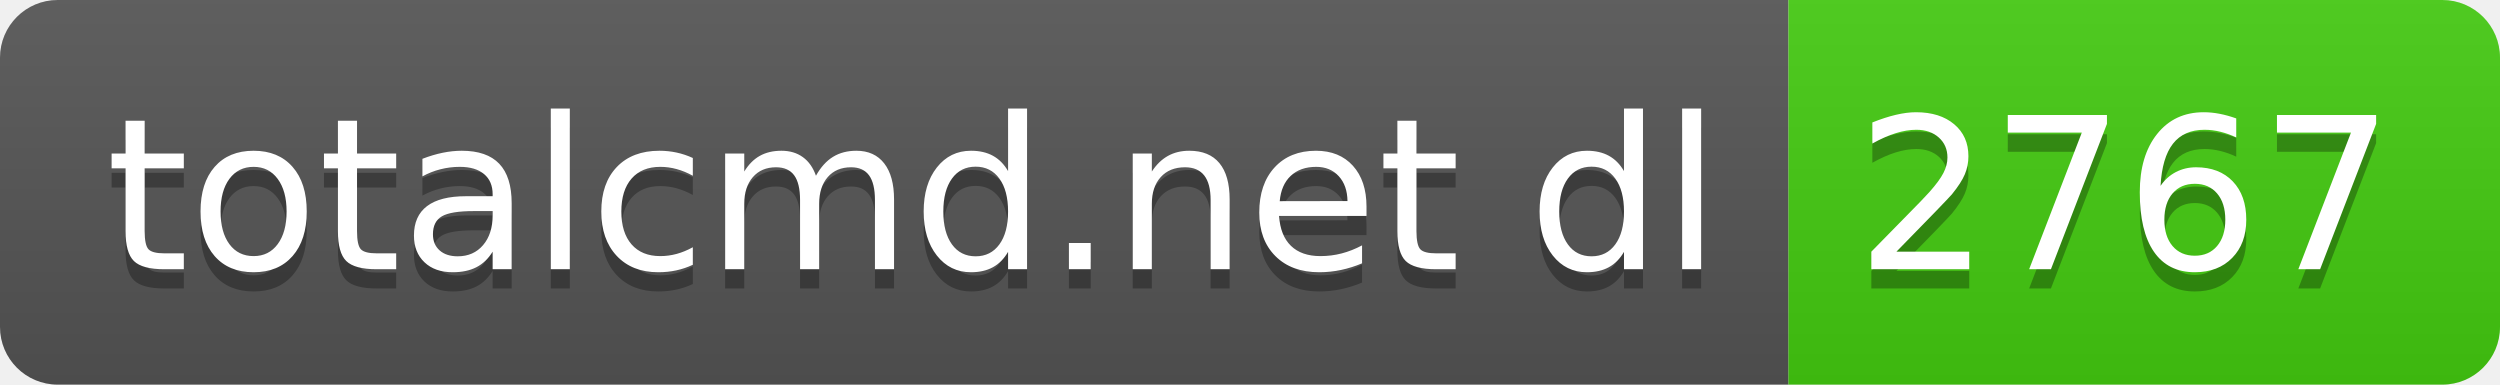
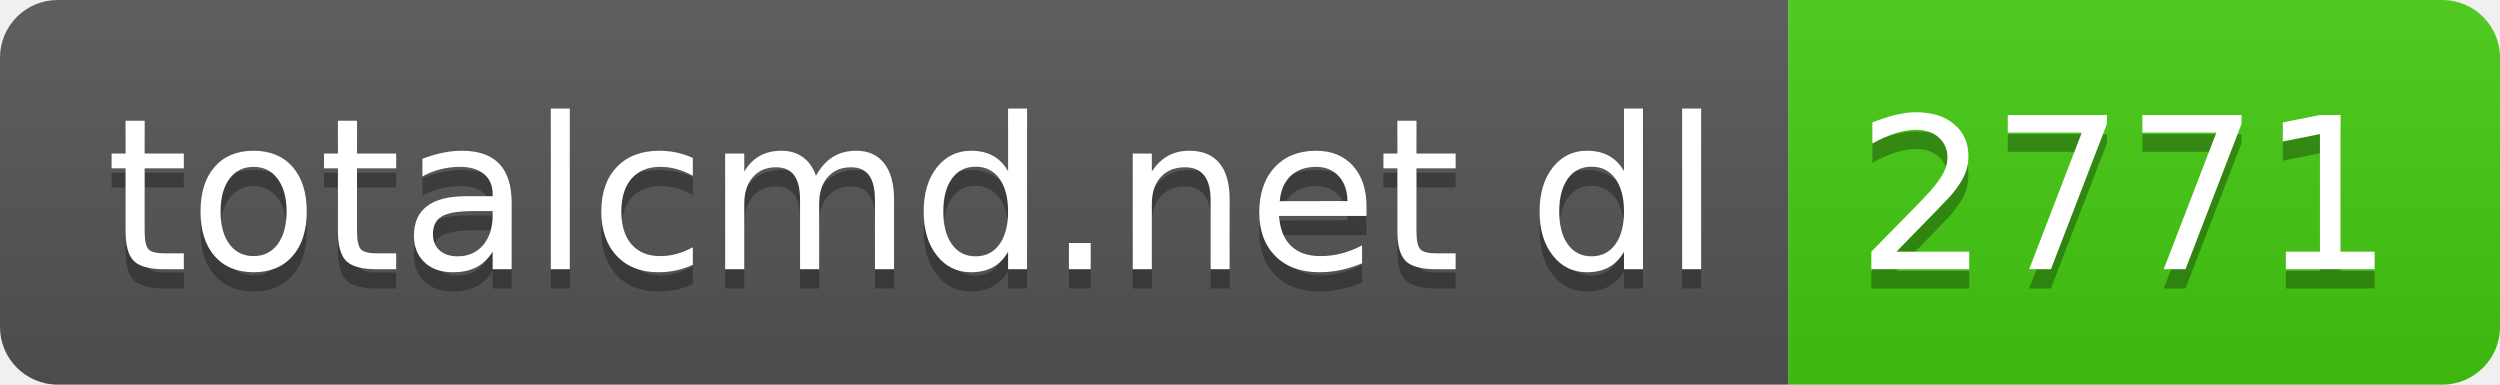
- <svg xmlns="http://www.w3.org/2000/svg" width="130" height="20" role="img" aria-label="totalcmd.net dl: 2767">
+ <svg xmlns="http://www.w3.org/2000/svg" width="130" height="20" role="img" aria-label="totalcmd.net dl: 2771">
  <linearGradient id="s" x2="0" y2="100%">
    <stop offset="0" stop-color="#bbb" stop-opacity=".1" />
    <stop offset="1" stop-opacity=".1" />
  </linearGradient>
  <clipPath id="r">
    <rect width="130" height="20" rx="3" fill="#fff" />
  </clipPath>
  <g clip-path="url(#r)">
    <rect width="93" height="20" fill="#555" />
    <rect x="93" width="37" height="20" fill="#4c1" />
    <rect width="130" height="20" fill="url(#s)" />
  </g>
  <g fill="#fff" text-anchor="middle" font-family="Verdana,Geneva,DejaVu Sans,sans-serif" text-rendering="geometricPrecision" font-size="110">
    <text aria-hidden="true" x="475" y="150" fill="#010101" fill-opacity=".3" transform="scale(.1)" textLength="830">totalcmd.net dl</text>
    <text x="475" y="140" transform="scale(.1)" fill="#fff" textLength="830">totalcmd.net dl</text>
-     <text aria-hidden="true" x="1105" y="150" fill="#010101" fill-opacity=".3" transform="scale(.1)" textLength="270">2767</text>
-     <text x="1105" y="140" transform="scale(.1)" fill="#fff" textLength="270">2767</text>
+     <text aria-hidden="true" x="1105" y="150" fill="#010101" fill-opacity=".3" transform="scale(.1)" textLength="270">2771</text>
+     <text x="1105" y="140" transform="scale(.1)" fill="#fff" textLength="270">2771</text>
  </g>
</svg>
